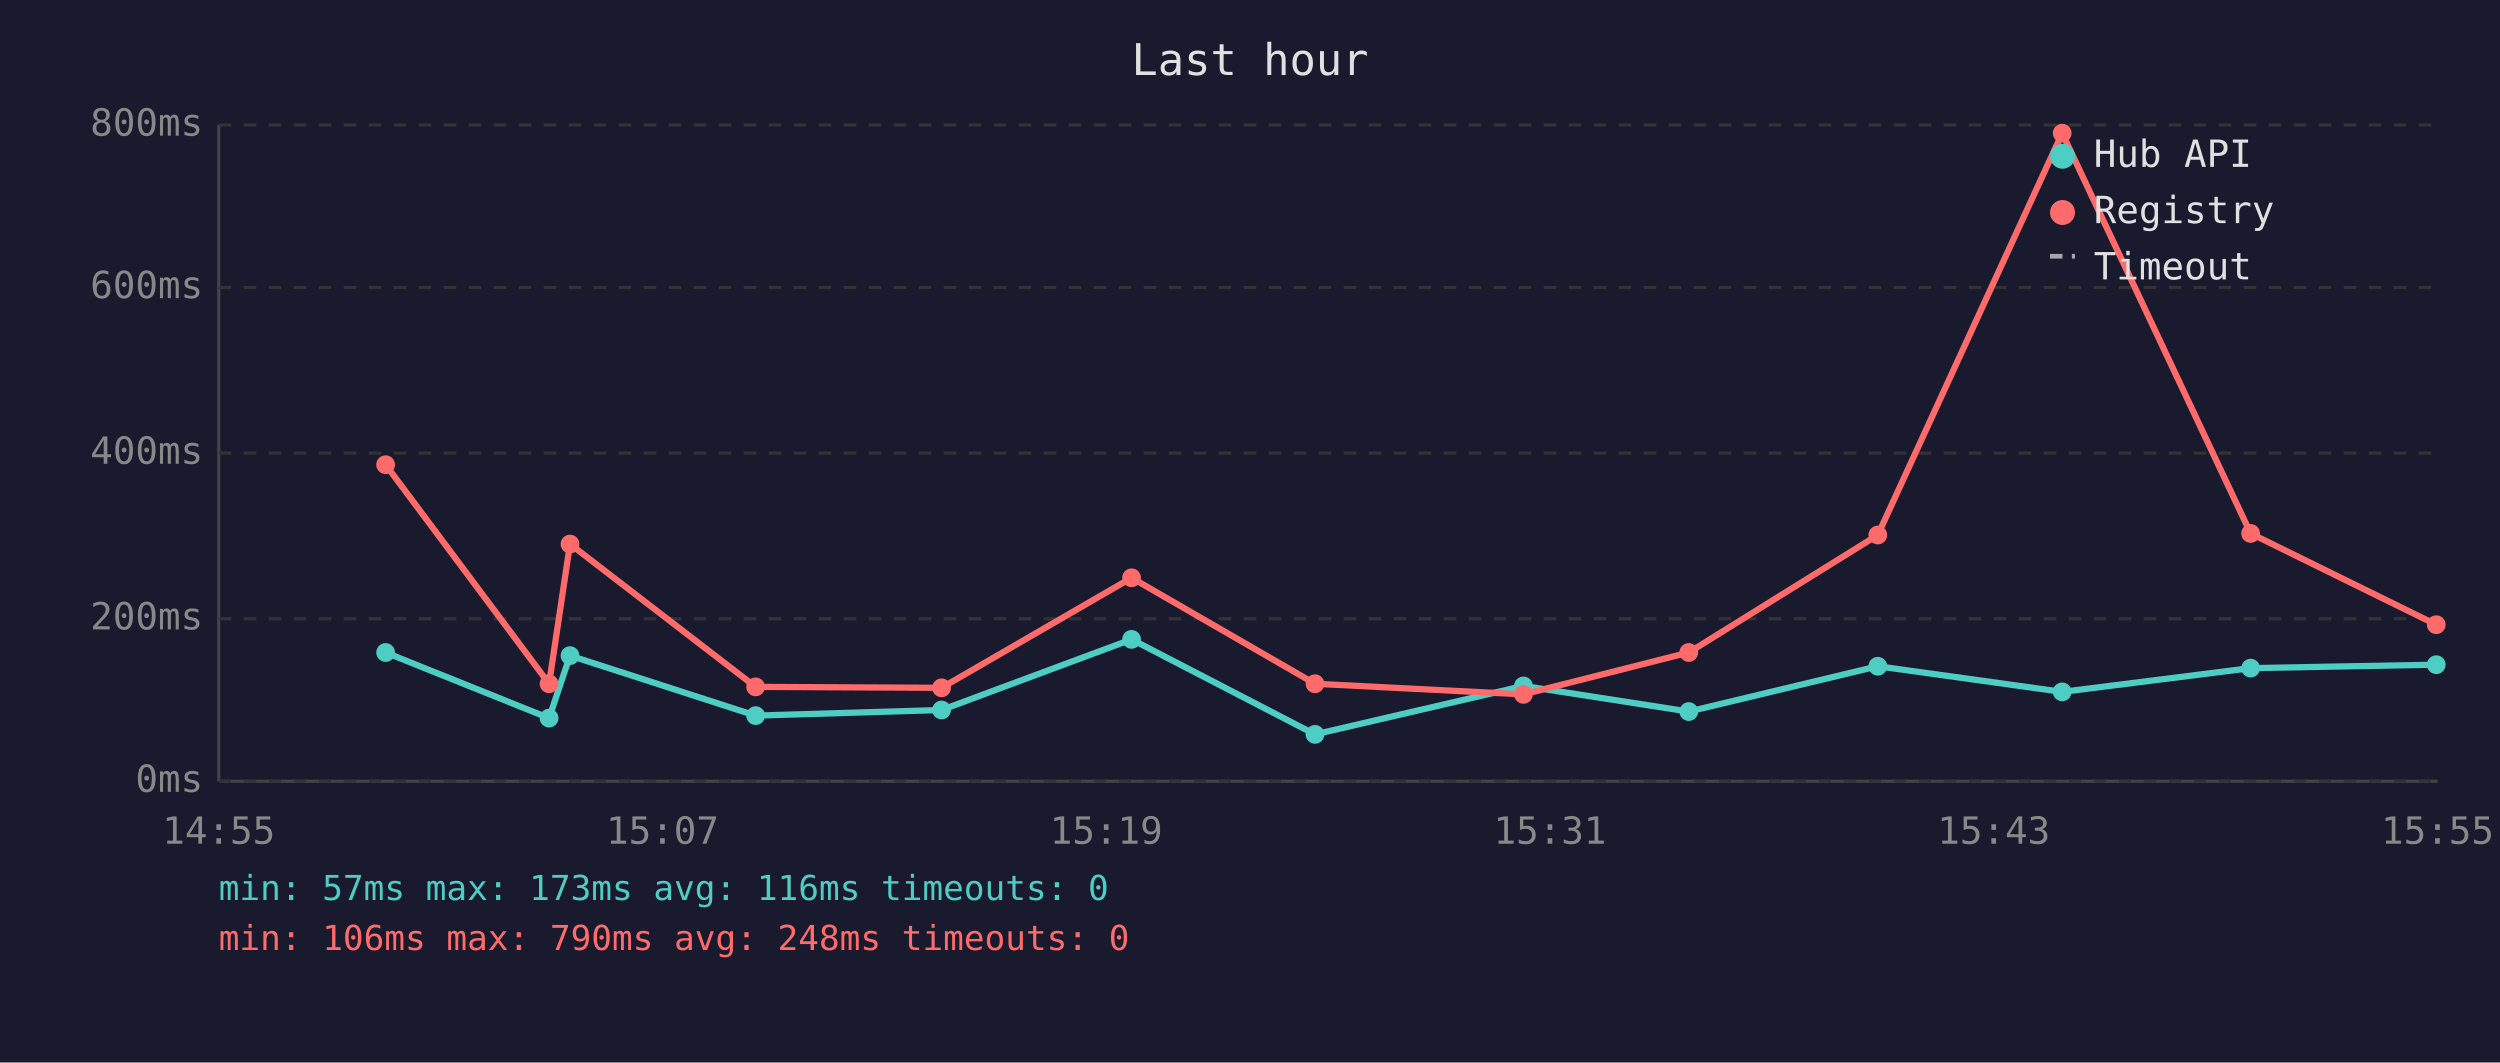
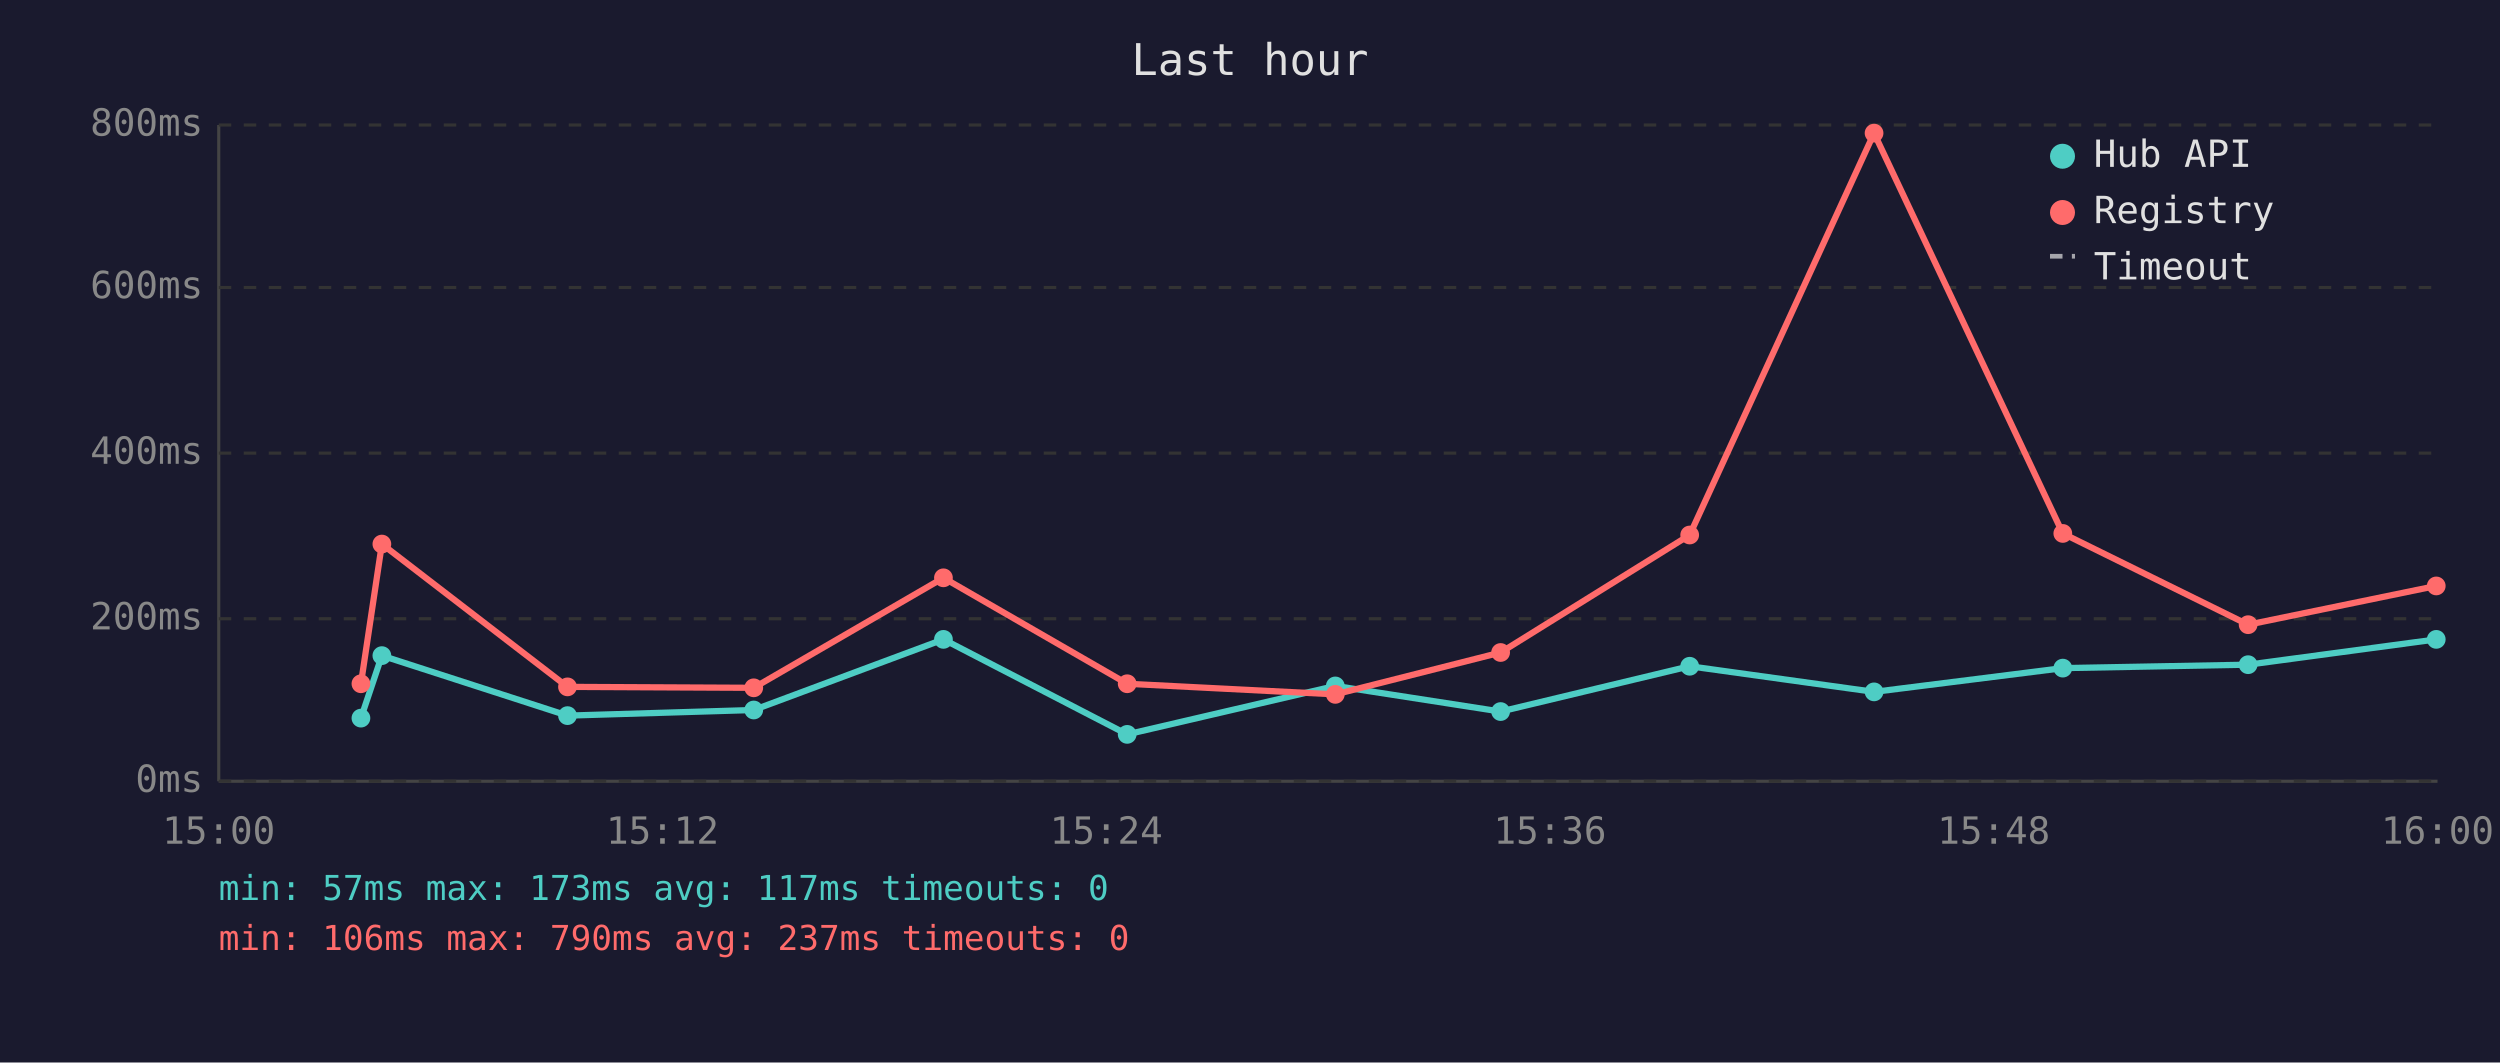
<svg xmlns="http://www.w3.org/2000/svg" viewBox="0 0 800 340" font-family="monospace" font-size="12">
  <rect width="800" height="340" fill="#1a1a2e" />
  <text x="400" y="24" fill="#e0e0e0" font-size="14" text-anchor="middle">Last hour</text>
  <line x1="70" y1="40" x2="70" y2="250" stroke="#444" stroke-width="1" />
  <line x1="70" y1="250" x2="780" y2="250" stroke="#444" stroke-width="1" />
  <line x1="70" y1="250" x2="780" y2="250" stroke="#333" stroke-width="1" stroke-dasharray="4" />
  <text x="65" y="250" fill="#888" text-anchor="end" dominant-baseline="middle">0ms</text>
  <line x1="70" y1="198" x2="780" y2="198" stroke="#333" stroke-width="1" stroke-dasharray="4" />
  <text x="65" y="198" fill="#888" text-anchor="end" dominant-baseline="middle">200ms</text>
  <line x1="70" y1="145" x2="780" y2="145" stroke="#333" stroke-width="1" stroke-dasharray="4" />
  <text x="65" y="145" fill="#888" text-anchor="end" dominant-baseline="middle">400ms</text>
  <line x1="70" y1="92" x2="780" y2="92" stroke="#333" stroke-width="1" stroke-dasharray="4" />
  <text x="65" y="92" fill="#888" text-anchor="end" dominant-baseline="middle">600ms</text>
  <line x1="70" y1="40" x2="780" y2="40" stroke="#333" stroke-width="1" stroke-dasharray="4" />
  <text x="65" y="40" fill="#888" text-anchor="end" dominant-baseline="middle">800ms</text>
-   <text x="70" y="270" fill="#888" text-anchor="middle">14:55</text>
-   <text x="212" y="270" fill="#888" text-anchor="middle">15:07</text>
-   <text x="354" y="270" fill="#888" text-anchor="middle">15:19</text>
-   <text x="496" y="270" fill="#888" text-anchor="middle">15:31</text>
-   <text x="638" y="270" fill="#888" text-anchor="middle">15:43</text>
-   <text x="780" y="270" fill="#888" text-anchor="middle">15:55</text>
-   <polyline points="123.4,208.8 175.7,229.8 182.4,209.8 241.8,229.0 301.3,227.2 362.1,204.6 420.8,235.0 487.5,219.5 540.4,227.7 600.9,213.2 659.9,221.4 720.2,213.8 779.6,212.7" fill="none" stroke="#4ecdc4" stroke-width="2" opacity="1" />
-   <circle cx="123.4" cy="208.8" r="3" fill="#4ecdc4" />
-   <circle cx="175.7" cy="229.8" r="3" fill="#4ecdc4" />
-   <circle cx="182.4" cy="209.8" r="3" fill="#4ecdc4" />
-   <circle cx="241.8" cy="229.0" r="3" fill="#4ecdc4" />
-   <circle cx="301.3" cy="227.2" r="3" fill="#4ecdc4" />
-   <circle cx="362.1" cy="204.6" r="3" fill="#4ecdc4" />
-   <circle cx="420.8" cy="235.0" r="3" fill="#4ecdc4" />
-   <circle cx="487.5" cy="219.5" r="3" fill="#4ecdc4" />
-   <circle cx="540.4" cy="227.7" r="3" fill="#4ecdc4" />
-   <circle cx="600.9" cy="213.2" r="3" fill="#4ecdc4" />
-   <circle cx="659.9" cy="221.4" r="3" fill="#4ecdc4" />
-   <circle cx="720.2" cy="213.8" r="3" fill="#4ecdc4" />
-   <circle cx="779.6" cy="212.7" r="3" fill="#4ecdc4" />
-   <polyline points="123.4,148.7 175.7,218.8 182.4,174.1 241.8,219.8 301.3,220.1 362.1,184.9 420.8,218.8 487.5,222.2 540.4,208.8 600.9,171.2 659.9,42.6 720.2,170.7 779.6,199.9" fill="none" stroke="#ff6b6b" stroke-width="2" opacity="1" />
-   <circle cx="123.4" cy="148.7" r="3" fill="#ff6b6b" />
-   <circle cx="175.7" cy="218.8" r="3" fill="#ff6b6b" />
-   <circle cx="182.4" cy="174.1" r="3" fill="#ff6b6b" />
-   <circle cx="241.8" cy="219.8" r="3" fill="#ff6b6b" />
-   <circle cx="301.3" cy="220.1" r="3" fill="#ff6b6b" />
-   <circle cx="362.1" cy="184.9" r="3" fill="#ff6b6b" />
-   <circle cx="420.8" cy="218.8" r="3" fill="#ff6b6b" />
-   <circle cx="487.5" cy="222.2" r="3" fill="#ff6b6b" />
-   <circle cx="540.4" cy="208.8" r="3" fill="#ff6b6b" />
-   <circle cx="600.9" cy="171.2" r="3" fill="#ff6b6b" />
-   <circle cx="659.9" cy="42.6" r="3" fill="#ff6b6b" />
-   <circle cx="720.2" cy="170.7" r="3" fill="#ff6b6b" />
-   <circle cx="779.6" cy="199.9" r="3" fill="#ff6b6b" />
+   <text x="70" y="270" fill="#888" text-anchor="middle">15:00</text>
+   <text x="212" y="270" fill="#888" text-anchor="middle">15:12</text>
+   <text x="354" y="270" fill="#888" text-anchor="middle">15:24</text>
+   <text x="496" y="270" fill="#888" text-anchor="middle">15:36</text>
+   <text x="638" y="270" fill="#888" text-anchor="middle">15:48</text>
+   <text x="780" y="270" fill="#888" text-anchor="middle">16:00</text>
+   <polyline points="115.5,229.8 122.2,209.8 181.6,229.0 241.2,227.2 301.9,204.6 360.7,235.0 427.3,219.5 480.2,227.7 540.7,213.2 599.7,221.4 660.1,213.8 719.4,212.7 779.6,204.6" fill="none" stroke="#4ecdc4" stroke-width="2" opacity="1" />
+   <circle cx="115.5" cy="229.8" r="3" fill="#4ecdc4" />
+   <circle cx="122.2" cy="209.8" r="3" fill="#4ecdc4" />
+   <circle cx="181.6" cy="229.0" r="3" fill="#4ecdc4" />
+   <circle cx="241.2" cy="227.2" r="3" fill="#4ecdc4" />
+   <circle cx="301.9" cy="204.6" r="3" fill="#4ecdc4" />
+   <circle cx="360.7" cy="235.0" r="3" fill="#4ecdc4" />
+   <circle cx="427.3" cy="219.5" r="3" fill="#4ecdc4" />
+   <circle cx="480.2" cy="227.7" r="3" fill="#4ecdc4" />
+   <circle cx="540.7" cy="213.2" r="3" fill="#4ecdc4" />
+   <circle cx="599.7" cy="221.4" r="3" fill="#4ecdc4" />
+   <circle cx="660.1" cy="213.8" r="3" fill="#4ecdc4" />
+   <circle cx="719.4" cy="212.7" r="3" fill="#4ecdc4" />
+   <circle cx="779.6" cy="204.6" r="3" fill="#4ecdc4" />
+   <polyline points="115.5,218.8 122.2,174.1 181.6,219.8 241.2,220.1 301.9,184.9 360.7,218.8 427.3,222.2 480.2,208.8 540.7,171.2 599.7,42.6 660.1,170.7 719.4,199.9 779.6,187.5" fill="none" stroke="#ff6b6b" stroke-width="2" opacity="1" />
+   <circle cx="115.5" cy="218.8" r="3" fill="#ff6b6b" />
+   <circle cx="122.2" cy="174.1" r="3" fill="#ff6b6b" />
+   <circle cx="181.6" cy="219.8" r="3" fill="#ff6b6b" />
+   <circle cx="241.2" cy="220.1" r="3" fill="#ff6b6b" />
+   <circle cx="301.9" cy="184.9" r="3" fill="#ff6b6b" />
+   <circle cx="360.7" cy="218.8" r="3" fill="#ff6b6b" />
+   <circle cx="427.3" cy="222.2" r="3" fill="#ff6b6b" />
+   <circle cx="480.2" cy="208.8" r="3" fill="#ff6b6b" />
+   <circle cx="540.7" cy="171.2" r="3" fill="#ff6b6b" />
+   <circle cx="599.7" cy="42.6" r="3" fill="#ff6b6b" />
+   <circle cx="660.1" cy="170.7" r="3" fill="#ff6b6b" />
+   <circle cx="719.4" cy="199.9" r="3" fill="#ff6b6b" />
+   <circle cx="779.6" cy="187.5" r="3" fill="#ff6b6b" />
  <circle cx="660" cy="50" r="4" fill="#4ecdc4" />
  <text x="670" y="50" fill="#e0e0e0" dominant-baseline="middle">Hub API</text>
  <circle cx="660" cy="68" r="4" fill="#ff6b6b" />
  <text x="670" y="68" fill="#e0e0e0" dominant-baseline="middle">Registry</text>
  <line x1="656" y1="82" x2="664" y2="82" stroke="#e0e0e0" stroke-width="1.5" stroke-dasharray="4,3" opacity="0.7" />
  <text x="670" y="86" fill="#e0e0e0" dominant-baseline="middle">Timeout</text>
-   <text x="70" y="288" fill="#4ecdc4" font-size="11">min: 57ms  max: 173ms  avg: 116ms  timeouts: 0</text>
-   <text x="70" y="304" fill="#ff6b6b" font-size="11">min: 106ms  max: 790ms  avg: 248ms  timeouts: 0</text>
+   <text x="70" y="288" fill="#4ecdc4" font-size="11">min: 57ms  max: 173ms  avg: 117ms  timeouts: 0</text>
+   <text x="70" y="304" fill="#ff6b6b" font-size="11">min: 106ms  max: 790ms  avg: 237ms  timeouts: 0</text>
</svg>
